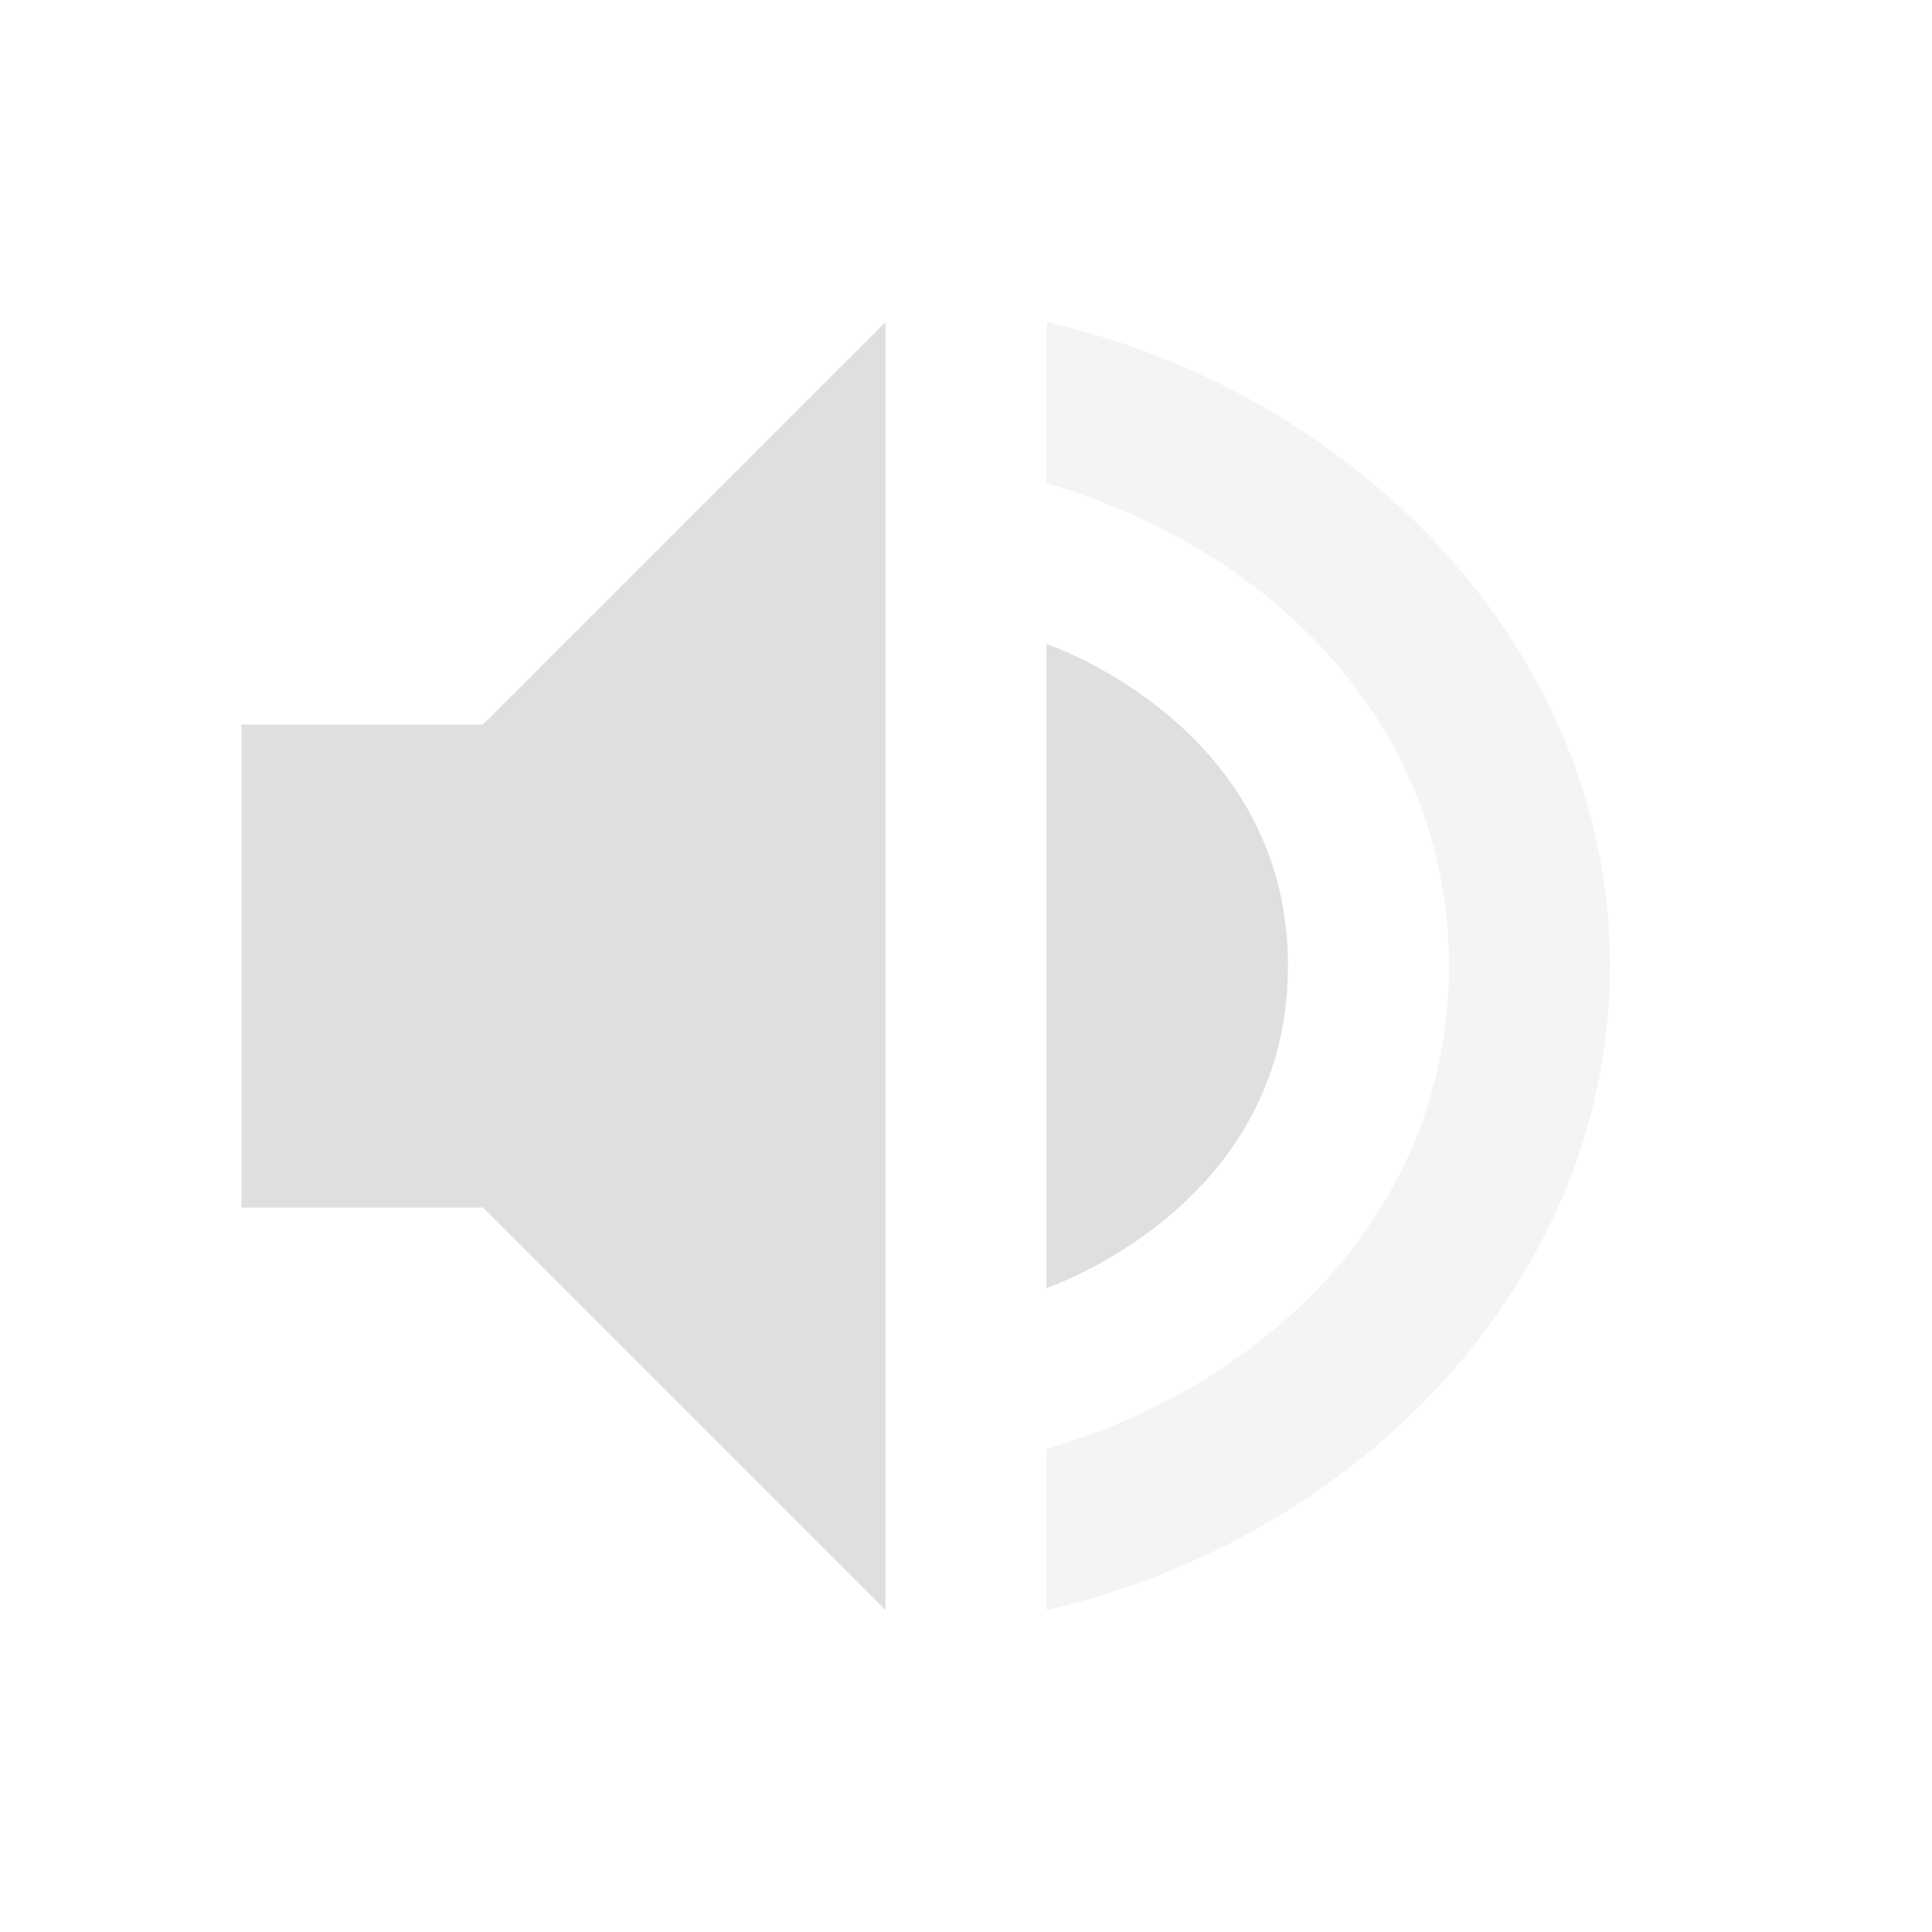
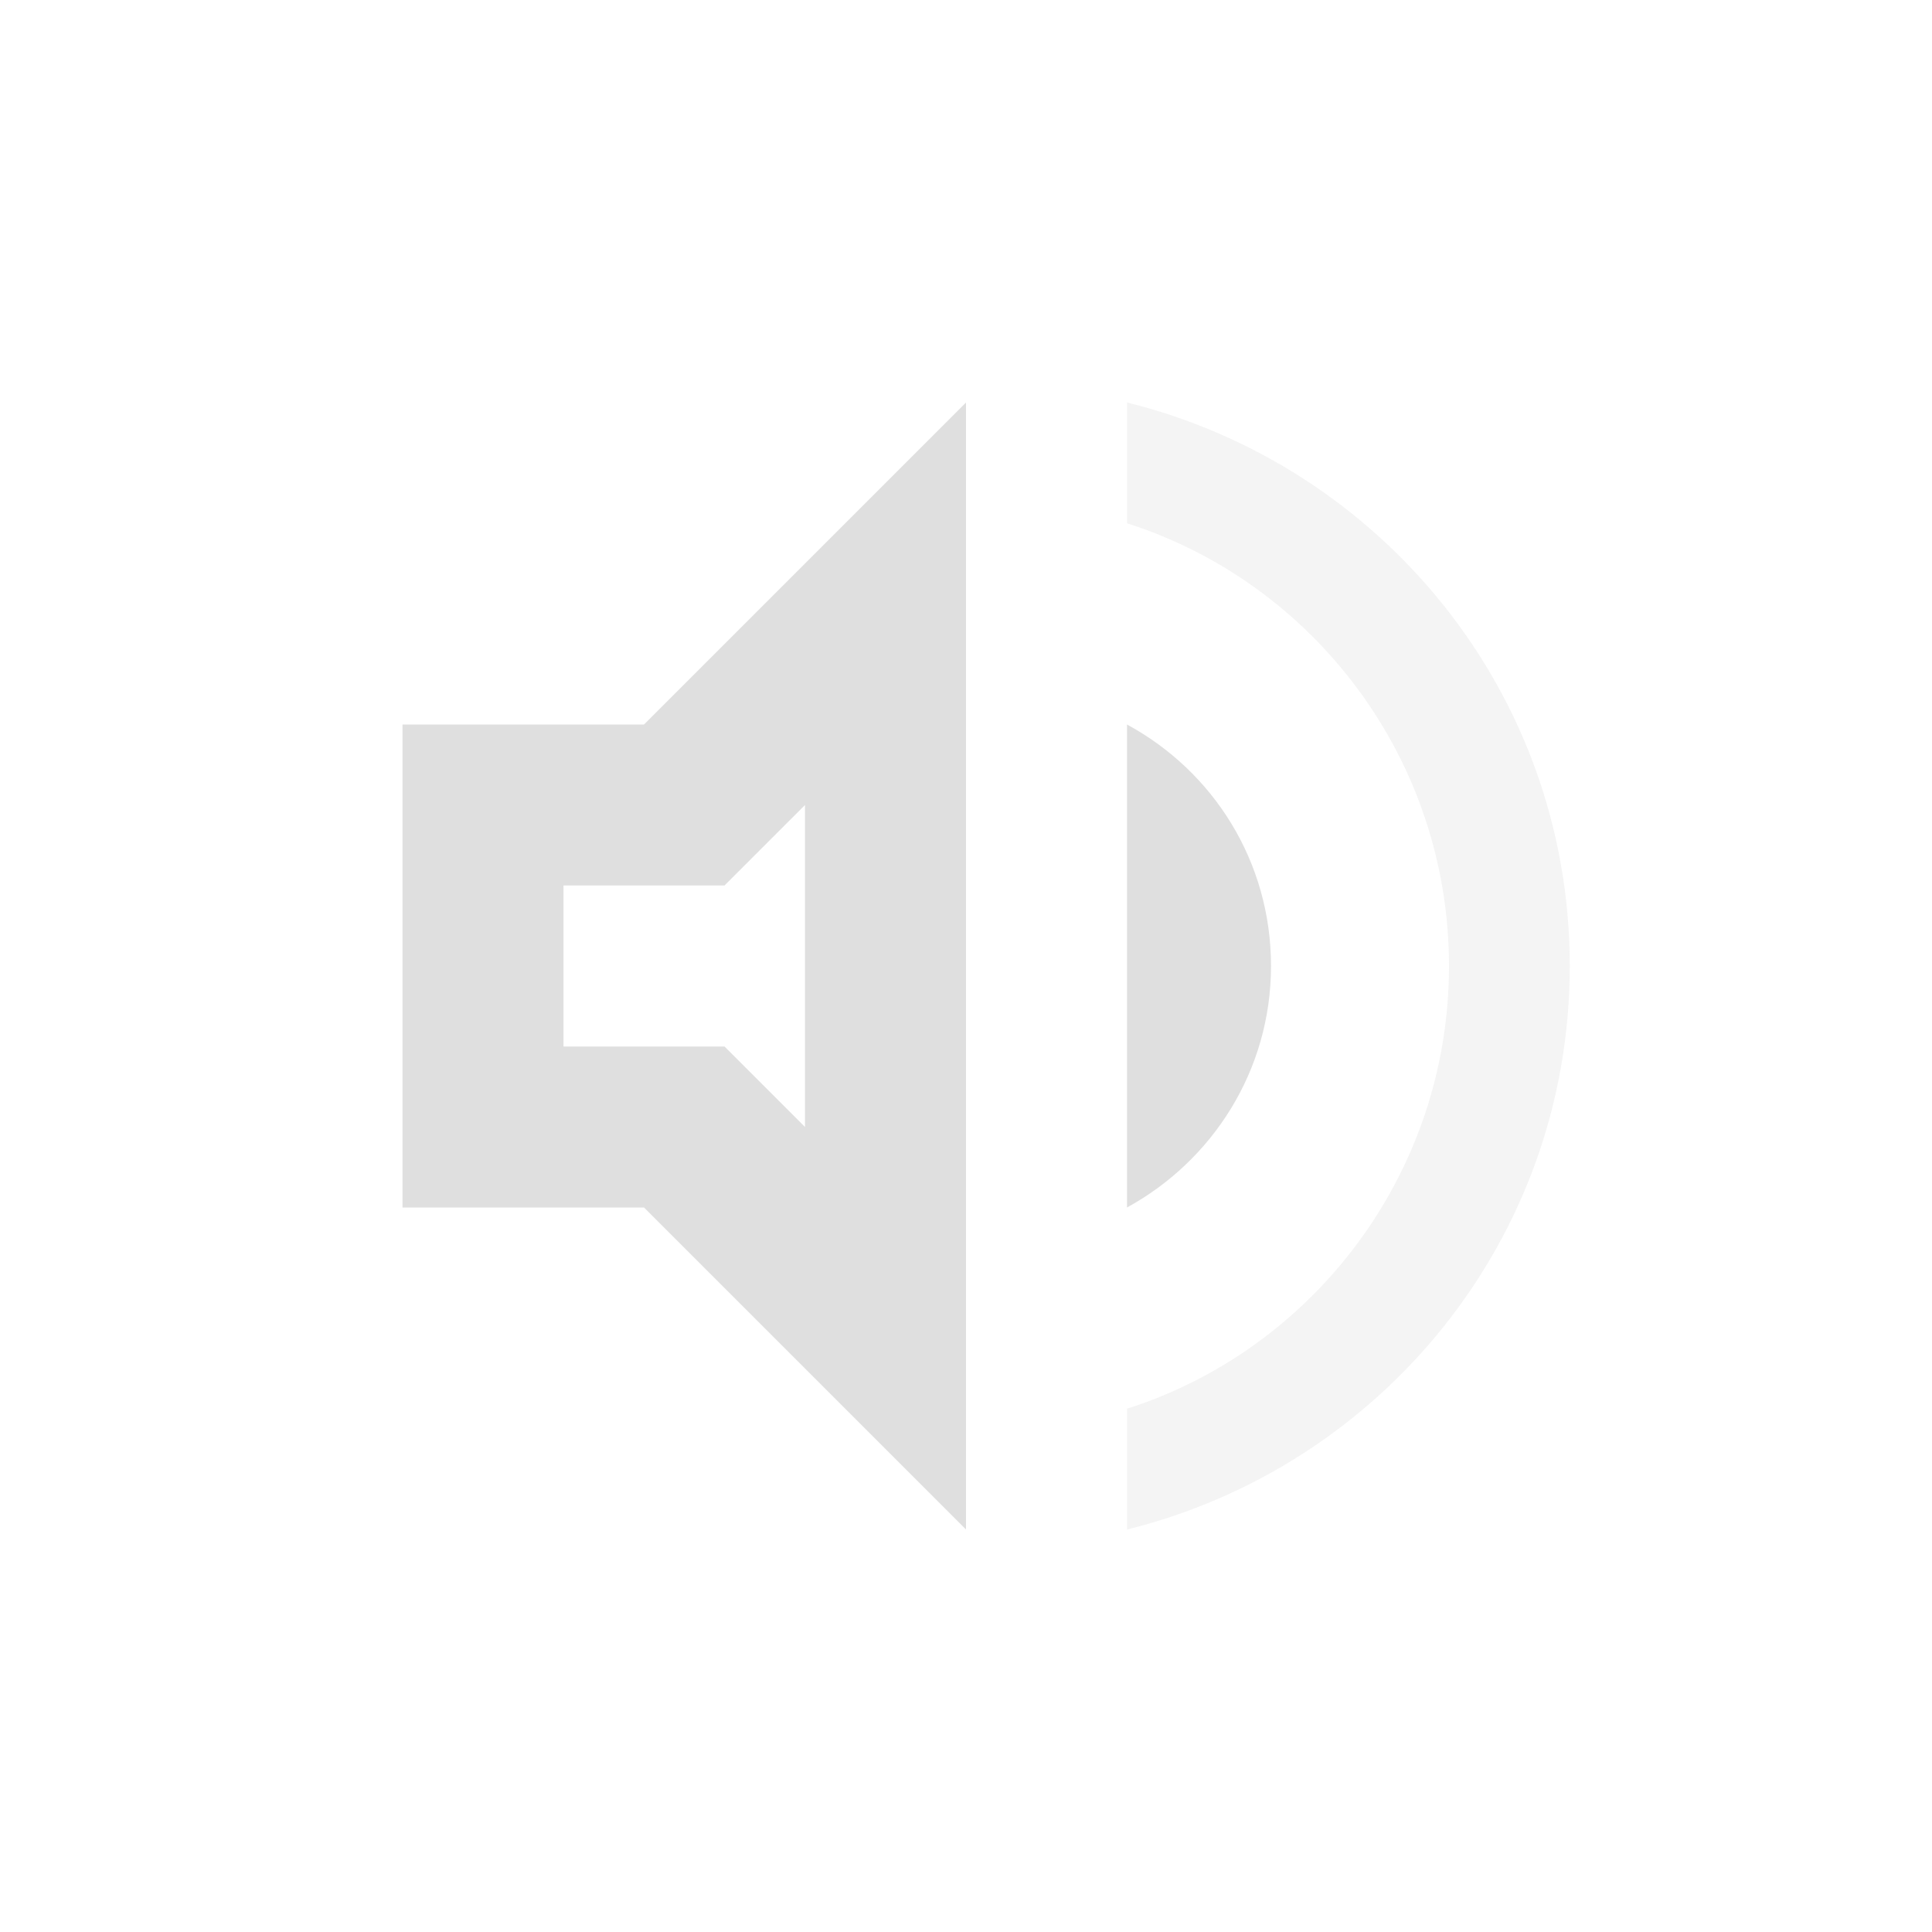
- <svg xmlns="http://www.w3.org/2000/svg" width="24" height="24" version="1.1">
-   <defs>
+ <svg xmlns="http://www.w3.org/2000/svg" width="24" height="24" viewBox="0 0 24 24" version="1.1" id="svg5">
+   <defs id="defs2">
    <style id="current-color-scheme" type="text/css">
   .ColorScheme-Text { color:#dfdfdf; } .ColorScheme-Highlight { color:#4285f4; } .ColorScheme-NeutralText { color:#ff9800; } .ColorScheme-PositiveText { color:#4caf50; } .ColorScheme-NegativeText { color:#f44336; }
-   </style>
+      </style>
  </defs>
-   <path style="fill:currentColor" class="ColorScheme-Text" d="M 11,4 6,9 H 3 v 6 h 3 l 5,5 z m 2,4 v 8 c 0,0 3,-1 3,-4 -2e-4,-3 -3,-4 -3,-4 z" />
-   <path style="opacity:.35;fill:currentColor" class="ColorScheme-Text" d="m 13,4 v 2 c 2.868,0.846 5,3.063 5,6 0,2.937 -2.132,5.154 -5,6 v 2 c 3.895,-0.891 7,-4.114 7,-8 0,-3.886 -3.105,-7.109 -7,-8 z" />
+   <path id="path971" d="M 12,5 8,9 H 5 v 6 h 3 l 4,4 z m 2,4 v 6 c 1.06,-0.58 1.789,-1.7 1.789,-3 0,-1.3 -0.719,-2.42 -1.789,-3 z M 10,10 v 4 L 9,13 H 7 v -2 h 2 z" style="fill:currentColor;fill-opacity:1;stroke:none;stroke-width:4;-inkscape-stroke:none" class="ColorScheme-Text" />
+   <path d="m 14,5 v 1.5 c 2.32,0.74 4,2.93 4,5.5 0,2.57 -1.68,4.76 -4,5.5 V 19 c 3.15,-0.78 5.5,-3.6 5.5,-7 0,-3.4 -2.35,-6.22 -5.5,-7 z" style="opacity:0.35;fill:currentColor;fill-opacity:1;stroke:none;stroke-width:4;-inkscape-stroke:none" id="path1186" class="ColorScheme-Text" />
</svg>
